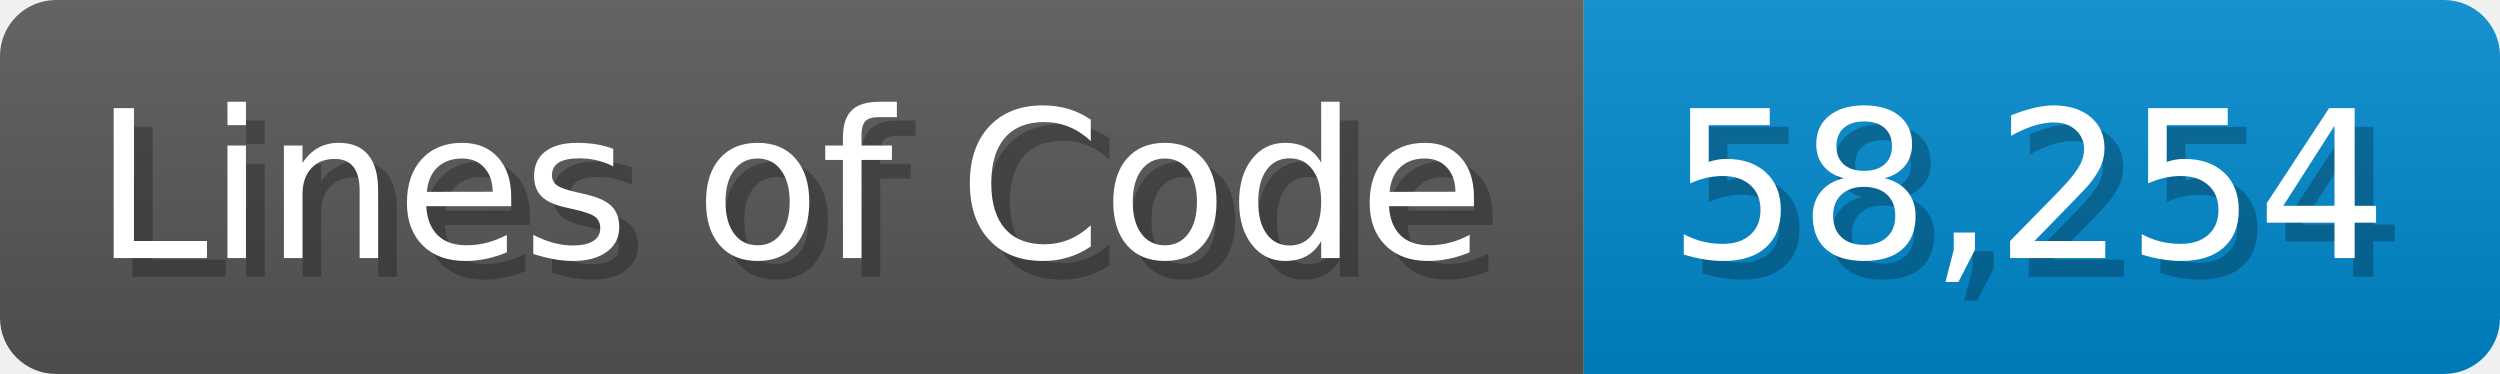
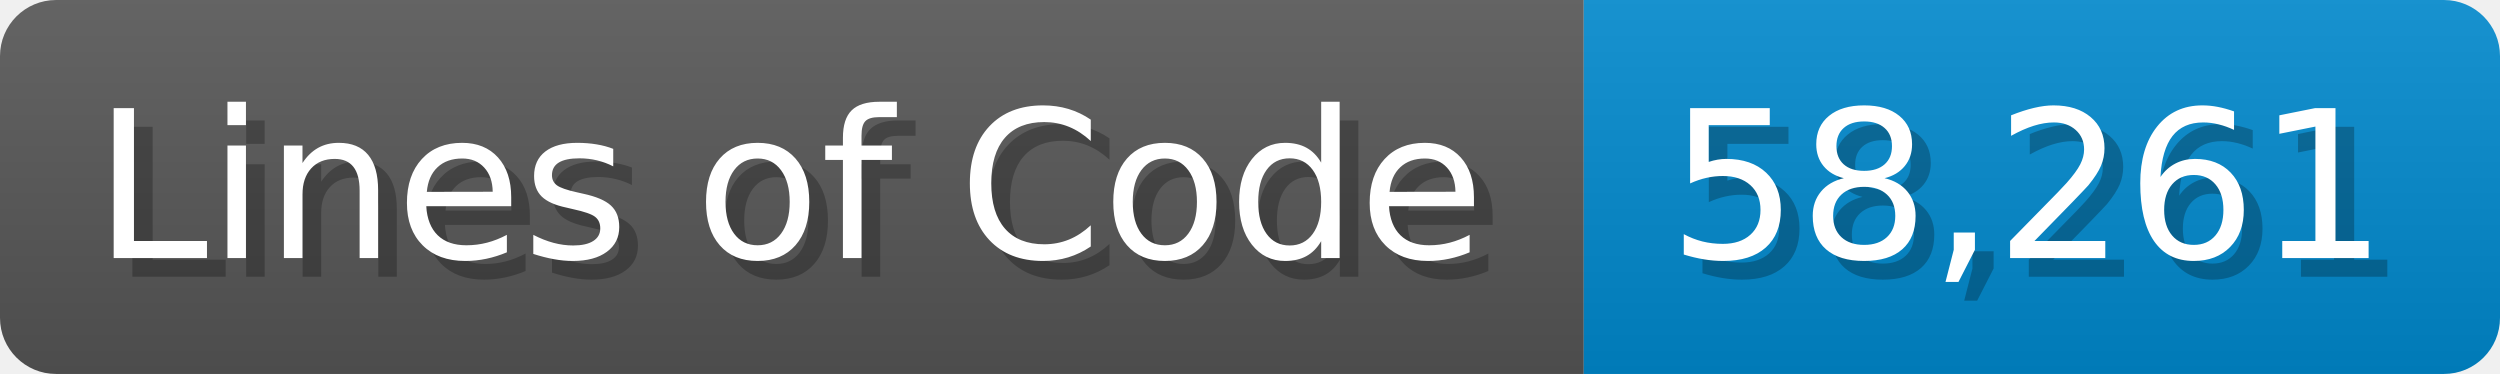
<svg xmlns="http://www.w3.org/2000/svg" width="133.7" height="20" viewBox="0 0 1337 200">
  <linearGradient id="a" x2="0" y2="100%">
    <stop offset="0" stop-opacity=".1" stop-color="#EEE" />
    <stop offset="1" stop-opacity=".1" />
  </linearGradient>
  <mask id="m">
    <rect width="1337" height="200" rx="30" fill="#FFF" />
  </mask>
  <g mask="url(#m)">
    <rect width="847" height="200" fill="#555" />
    <rect width="490" height="200" fill="#08C" x="847" />
    <rect width="1337" height="200" fill="url(#a)" />
  </g>
  <g fill="#fff" text-anchor="start" font-family="Verdana,DejaVu Sans,sans-serif" font-size="110">
    <text x="60" y="148" textLength="747" fill="#000" opacity="0.25">Lines of Code</text>
    <text x="50" y="138" textLength="747">Lines of Code</text>
-     <text x="902" y="148" textLength="390" fill="#000" opacity="0.25">58,254</text>
-     <text x="892" y="138" textLength="390">58,254</text>
+     <text x="902" y="148" textLength="390" fill="#000" opacity="0.25">58,261</text>
+     <text x="892" y="138" textLength="390">58,261</text>
  </g>
</svg>
